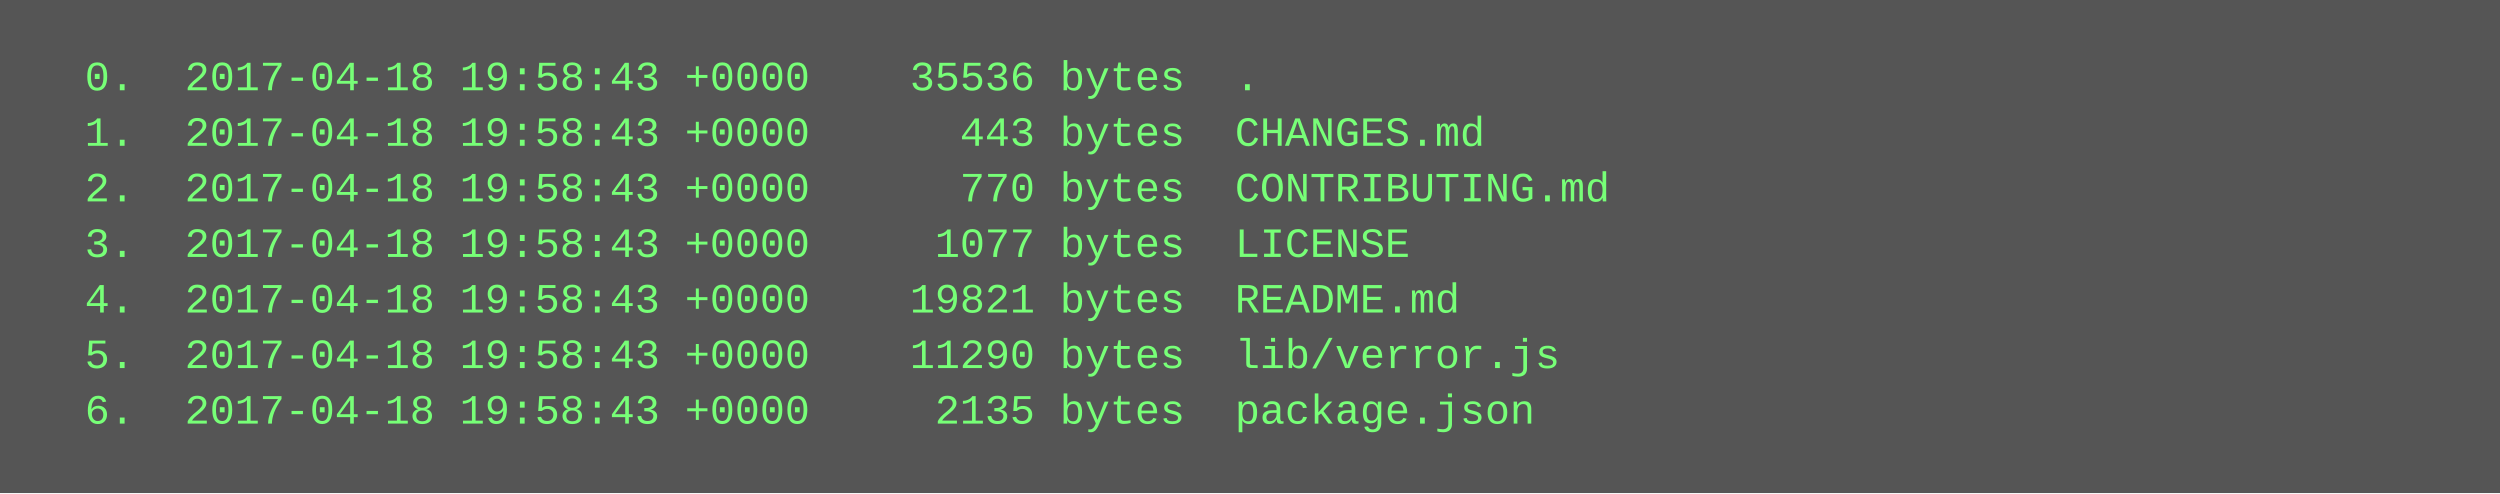
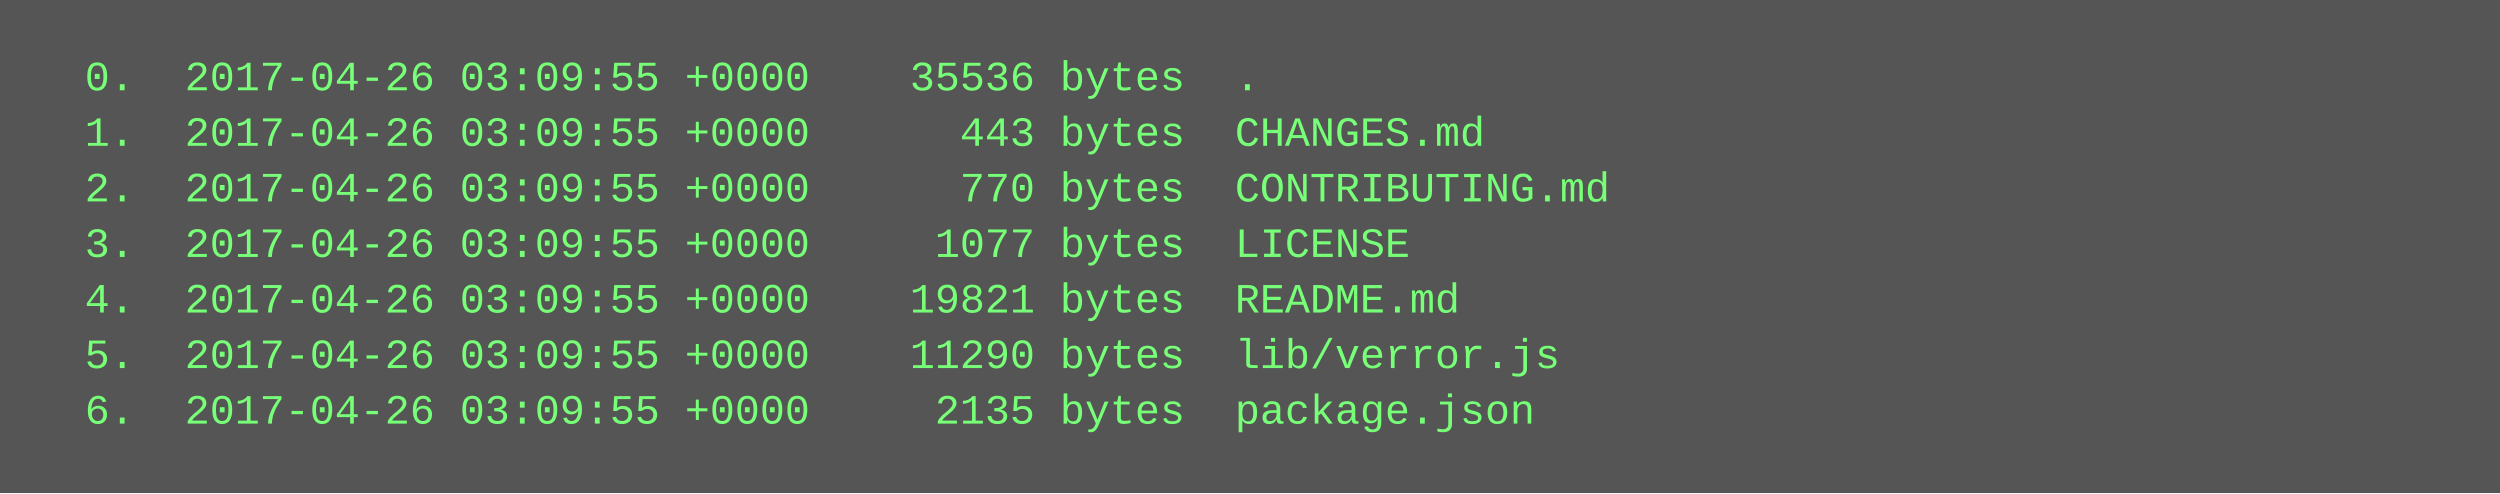
<svg xmlns="http://www.w3.org/2000/svg" height="142" width="720">
  <rect height="142" fill="#555" width="720" />
  <text fill="#7f7" font-family="Courier New" font-size="12" xml:space="preserve">
-     <tspan x="10" y="26">  0.  2017-04-18 19:58:43 +0000    35536 bytes  .</tspan>
-     <tspan x="10" y="42">  1.  2017-04-18 19:58:43 +0000      443 bytes  CHANGES.md</tspan>
-     <tspan x="10" y="58">  2.  2017-04-18 19:58:43 +0000      770 bytes  CONTRIBUTING.md</tspan>
-     <tspan x="10" y="74">  3.  2017-04-18 19:58:43 +0000     1077 bytes  LICENSE</tspan>
-     <tspan x="10" y="90">  4.  2017-04-18 19:58:43 +0000    19821 bytes  README.md</tspan>
-     <tspan x="10" y="106">  5.  2017-04-18 19:58:43 +0000    11290 bytes  lib/verror.js</tspan>
-     <tspan x="10" y="122">  6.  2017-04-18 19:58:43 +0000     2135 bytes  package.json</tspan>
+     <tspan x="10" y="26">  0.  2017-04-26 03:09:55 +0000    35536 bytes  .</tspan>
+     <tspan x="10" y="42">  1.  2017-04-26 03:09:55 +0000      443 bytes  CHANGES.md</tspan>
+     <tspan x="10" y="58">  2.  2017-04-26 03:09:55 +0000      770 bytes  CONTRIBUTING.md</tspan>
+     <tspan x="10" y="74">  3.  2017-04-26 03:09:55 +0000     1077 bytes  LICENSE</tspan>
+     <tspan x="10" y="90">  4.  2017-04-26 03:09:55 +0000    19821 bytes  README.md</tspan>
+     <tspan x="10" y="106">  5.  2017-04-26 03:09:55 +0000    11290 bytes  lib/verror.js</tspan>
+     <tspan x="10" y="122">  6.  2017-04-26 03:09:55 +0000     2135 bytes  package.json</tspan>
  </text>
</svg>
